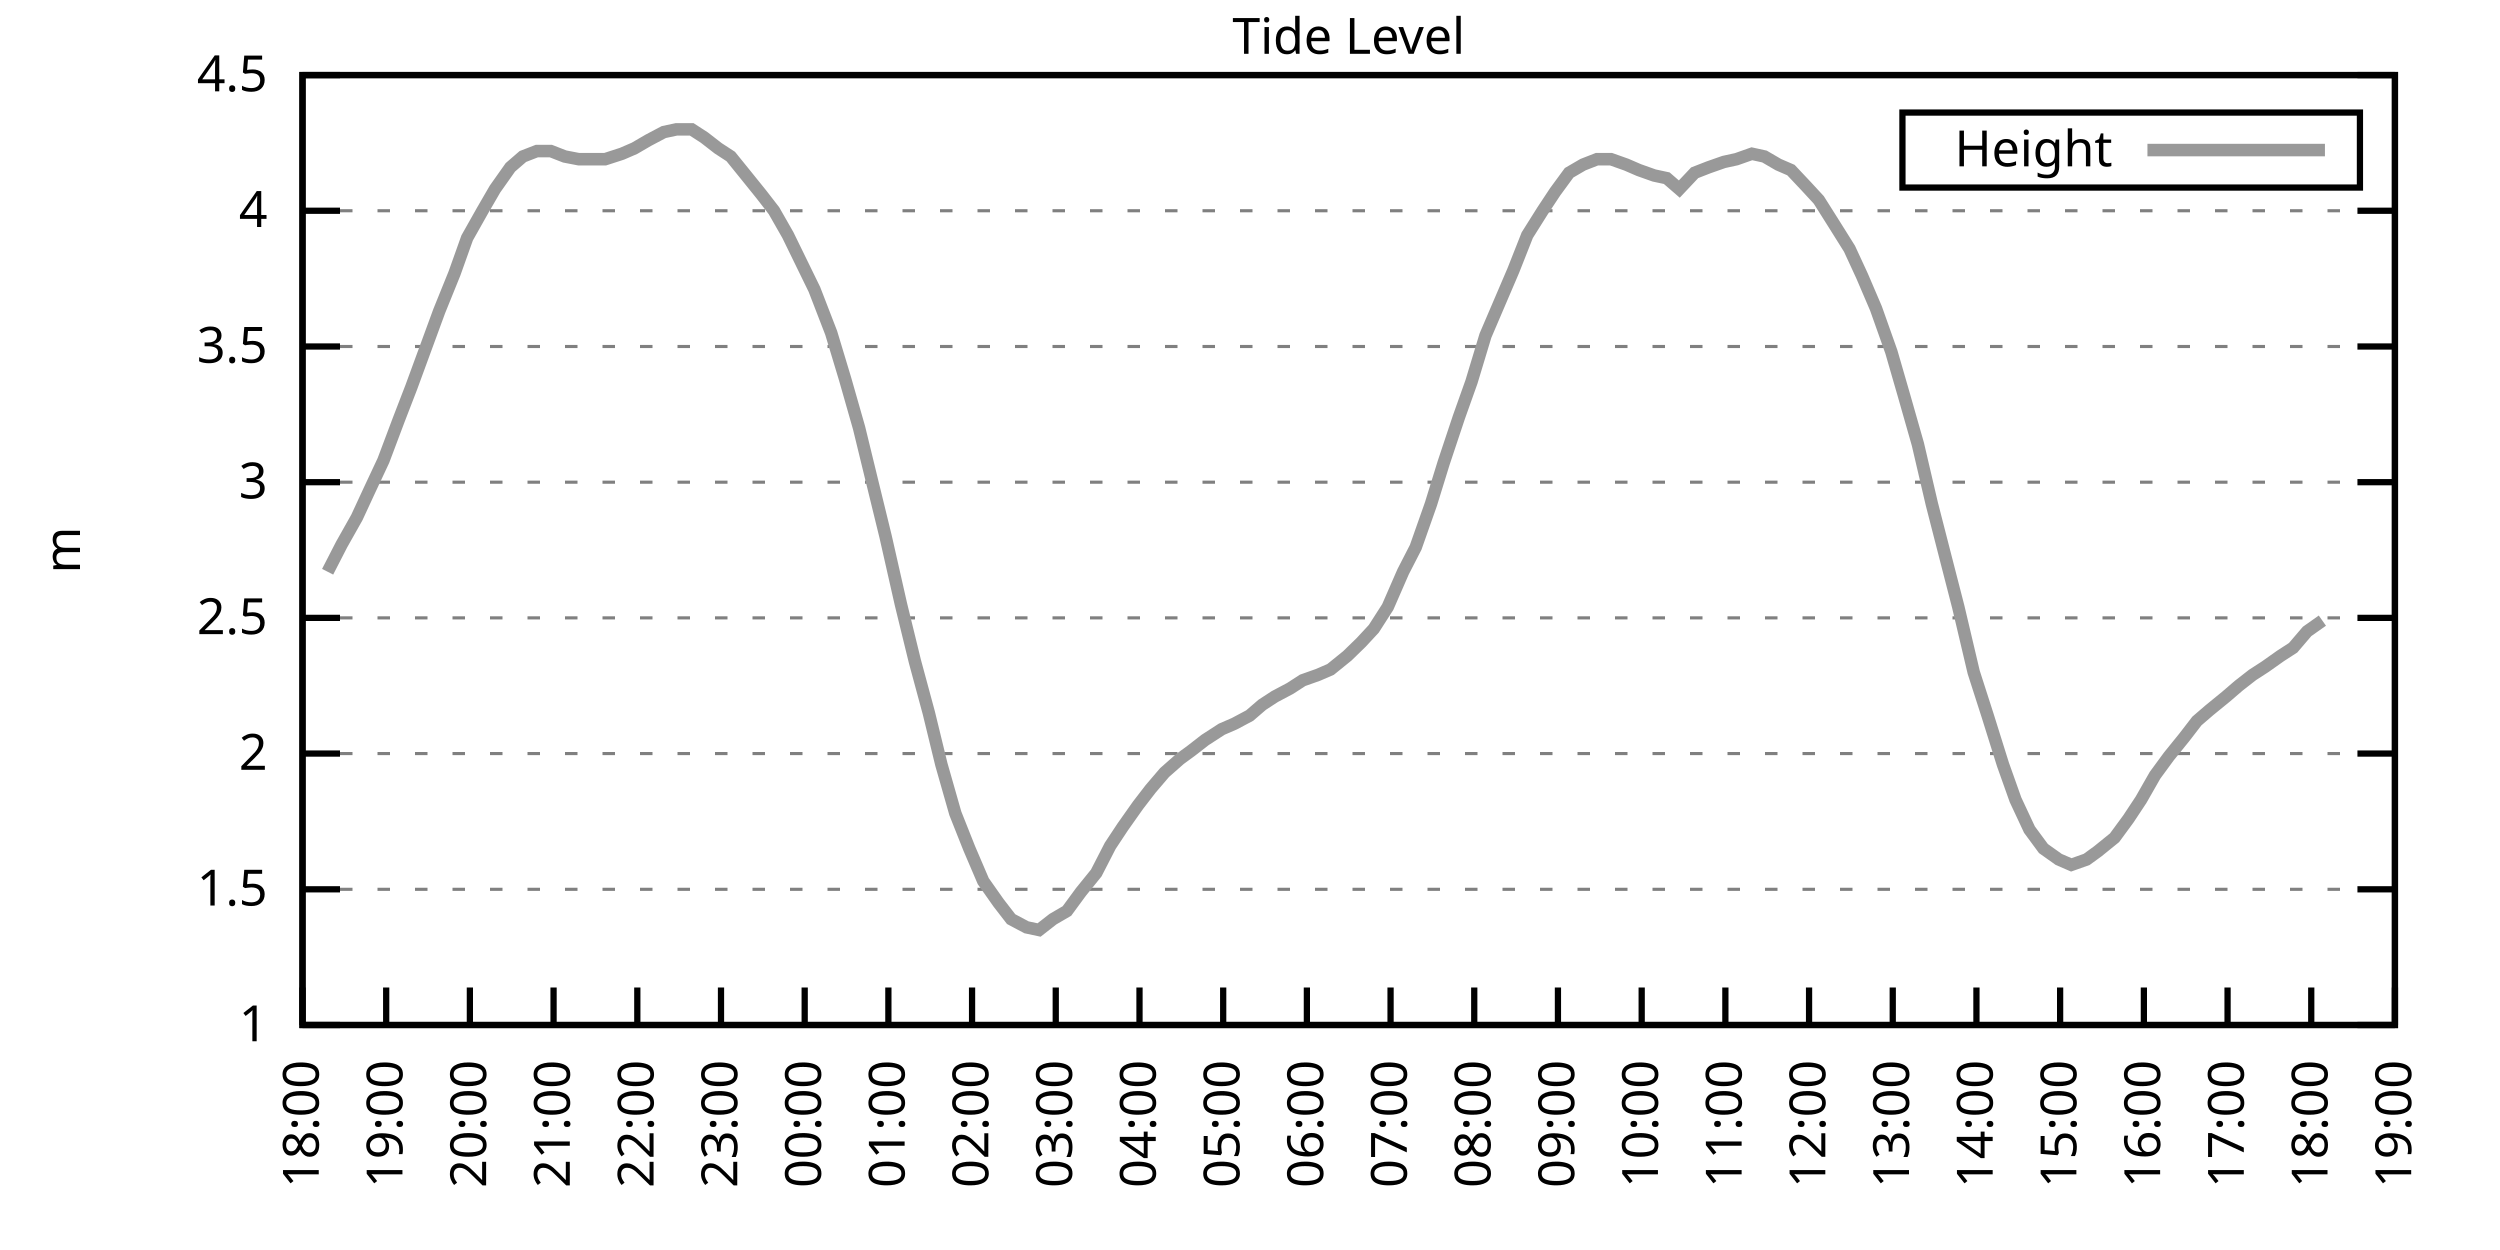
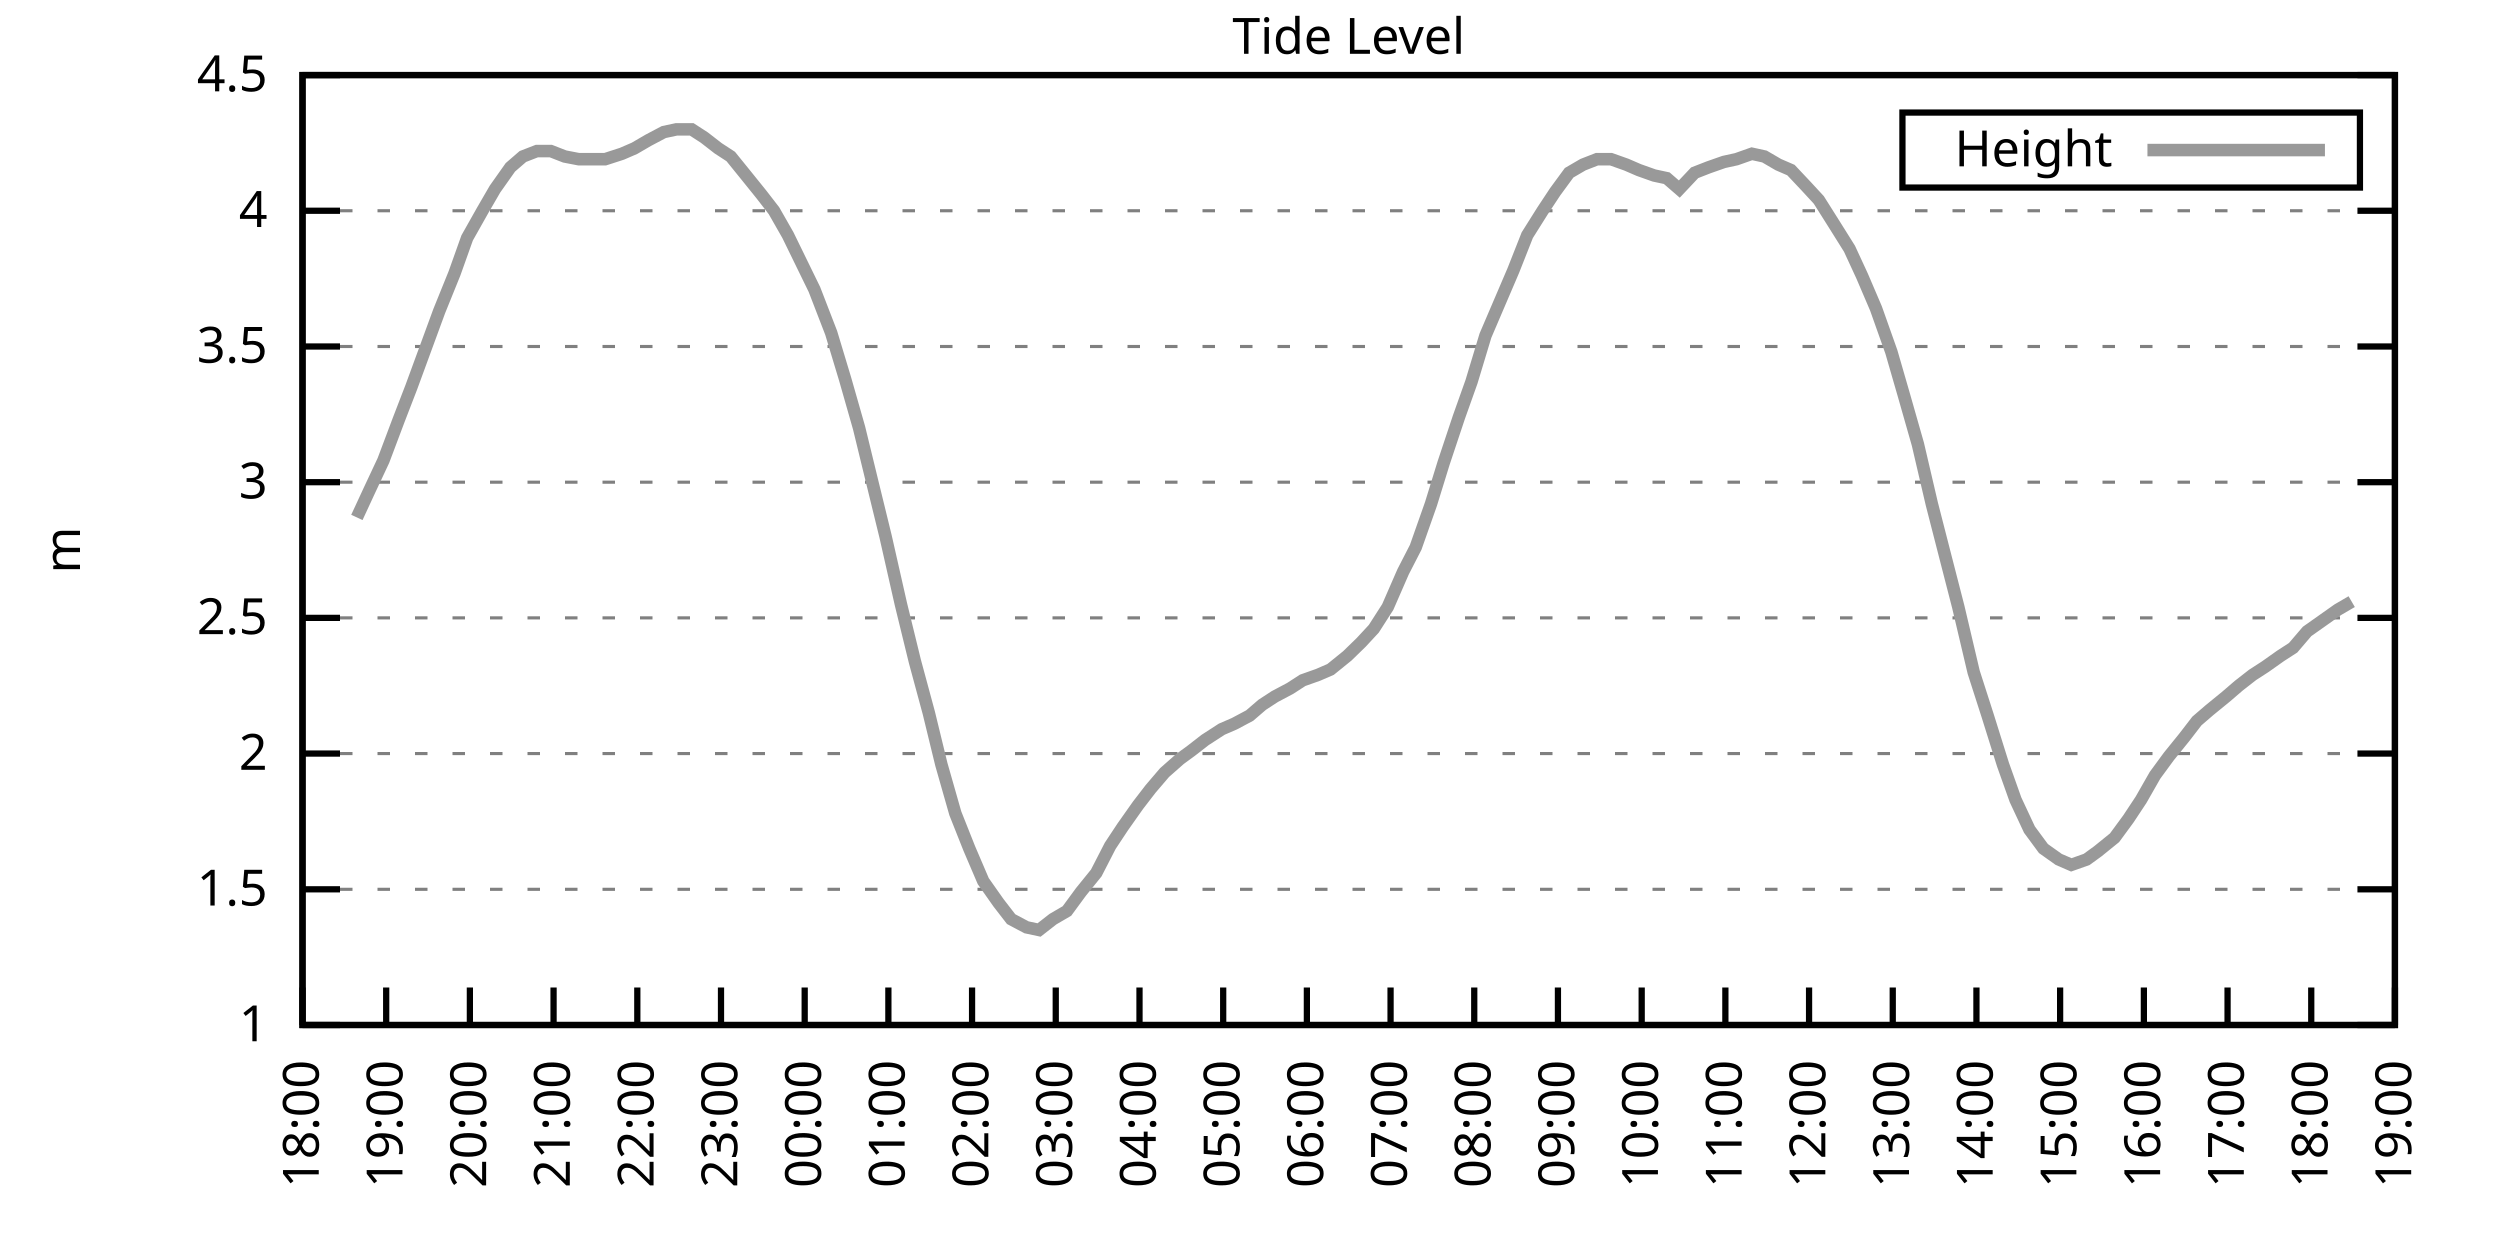
<svg xmlns="http://www.w3.org/2000/svg" xmlns:xlink="http://www.w3.org/1999/xlink" width="400" height="200" viewBox="0 0 400 200">
  <g id="gnuplot_canvas">
    <rect x="0" y="0" width="400" height="200" fill="none" />
    <defs>
      <circle id="gpDot" r="0.5" stroke-width="0.5" stroke="currentColor" />
      <path id="gpPt0" stroke-width="0.333" stroke="currentColor" d="M-1,0 h2 M0,-1 v2" />
      <path id="gpPt1" stroke-width="0.333" stroke="currentColor" d="M-1,-1 L1,1 M1,-1 L-1,1" />
      <path id="gpPt2" stroke-width="0.333" stroke="currentColor" d="M-1,0 L1,0 M0,-1 L0,1 M-1,-1 L1,1 M-1,1 L1,-1" />
      <rect id="gpPt3" stroke-width="0.333" stroke="currentColor" x="-1" y="-1" width="2" height="2" />
      <rect id="gpPt4" stroke-width="0.333" stroke="currentColor" fill="currentColor" x="-1" y="-1" width="2" height="2" />
      <circle id="gpPt5" stroke-width="0.333" stroke="currentColor" cx="0" cy="0" r="1" />
      <use xlink:href="#gpPt5" id="gpPt6" fill="currentColor" stroke="none" />
      <path id="gpPt7" stroke-width="0.333" stroke="currentColor" d="M0,-1.33 L-1.33,0.67 L1.33,0.67 z" />
      <use xlink:href="#gpPt7" id="gpPt8" fill="currentColor" stroke="none" />
      <use xlink:href="#gpPt7" id="gpPt9" stroke="currentColor" transform="rotate(180)" />
      <use xlink:href="#gpPt9" id="gpPt10" fill="currentColor" stroke="none" />
      <use xlink:href="#gpPt3" id="gpPt11" stroke="currentColor" transform="rotate(45)" />
      <use xlink:href="#gpPt11" id="gpPt12" fill="currentColor" stroke="none" />
      <path id="gpPt13" stroke-width="0.333" stroke="currentColor" d="M0,1.330 L1.265,0.411 L0.782,-1.067 L-0.782,-1.076 L-1.265,0.411 z" />
      <use xlink:href="#gpPt13" id="gpPt14" fill="currentColor" stroke="none" />
      <filter id="textbox" filterUnits="objectBoundingBox" x="0" y="0" height="1" width="1">
        <feFlood flood-color="white" flood-opacity="1" result="bgnd" />
        <feComposite in="SourceGraphic" in2="bgnd" operator="atop" />
      </filter>
      <filter id="greybox" filterUnits="objectBoundingBox" x="0" y="0" height="1" width="1">
        <feFlood flood-color="lightgrey" flood-opacity="1" result="grey" />
        <feComposite in="SourceGraphic" in2="grey" operator="atop" />
      </filter>
    </defs>
    <g fill="none" color="white" stroke="currentColor" stroke-width="1.00" stroke-linecap="butt" stroke-linejoin="miter">
</g>
    <g fill="none" color="black" stroke="currentColor" stroke-width="1.00" stroke-linecap="butt" stroke-linejoin="miter">
      <g stroke="none" shape-rendering="crispEdges">
        <polygon fill="rgb(255, 255, 255)" points="48.40,164.00 383.18,164.00 383.18,12.02 48.40,12.02 " />
      </g>
    </g>
    <g fill="none" color="black" stroke="currentColor" stroke-width="1.00" stroke-linecap="butt" stroke-linejoin="miter">
</g>
    <g fill="none" color="black" stroke="black" stroke-width="0.50" stroke-linecap="butt" stroke-linejoin="miter">
</g>
    <g fill="none" color="gray" stroke="currentColor" stroke-width="0.50" stroke-linecap="butt" stroke-linejoin="miter">
      <path stroke="gray" stroke-dasharray="2,4" class="gridline" d="M48.40,164.00 L383.19,164.00  " />
    </g>
    <g fill="none" color="gray" stroke="gray" stroke-width="1.00" stroke-linecap="butt" stroke-linejoin="miter">
</g>
    <g fill="none" color="black" stroke="currentColor" stroke-width="1.00" stroke-linecap="butt" stroke-linejoin="miter">
      <path stroke="black" d="M48.40,164.00 L54.40,164.00 M383.19,164.00 L377.19,164.00  " />
      <g transform="translate(42.80,166.60)" stroke="none" fill="black" font-family="Sans" font-size="8.00" text-anchor="end">
        <text>
          <tspan font-family="Sans"> 1</tspan>
        </text>
      </g>
    </g>
    <g fill="none" color="black" stroke="currentColor" stroke-width="1.00" stroke-linecap="butt" stroke-linejoin="miter">
</g>
    <g fill="none" color="black" stroke="black" stroke-width="0.50" stroke-linecap="butt" stroke-linejoin="miter">
</g>
    <g fill="none" color="gray" stroke="currentColor" stroke-width="0.50" stroke-linecap="butt" stroke-linejoin="miter">
      <path stroke="gray" stroke-dasharray="2,4" class="gridline" d="M48.40,142.29 L383.19,142.29  " />
    </g>
    <g fill="none" color="gray" stroke="gray" stroke-width="1.00" stroke-linecap="butt" stroke-linejoin="miter">
</g>
    <g fill="none" color="black" stroke="currentColor" stroke-width="1.00" stroke-linecap="butt" stroke-linejoin="miter">
      <path stroke="black" d="M48.40,142.29 L54.40,142.29 M383.19,142.29 L377.19,142.29  " />
      <g transform="translate(42.80,144.89)" stroke="none" fill="black" font-family="Sans" font-size="8.00" text-anchor="end">
        <text>
          <tspan font-family="Sans"> 1.5</tspan>
        </text>
      </g>
    </g>
    <g fill="none" color="black" stroke="currentColor" stroke-width="1.00" stroke-linecap="butt" stroke-linejoin="miter">
</g>
    <g fill="none" color="black" stroke="black" stroke-width="0.50" stroke-linecap="butt" stroke-linejoin="miter">
</g>
    <g fill="none" color="gray" stroke="currentColor" stroke-width="0.50" stroke-linecap="butt" stroke-linejoin="miter">
      <path stroke="gray" stroke-dasharray="2,4" class="gridline" d="M48.40,120.57 L383.19,120.57  " />
    </g>
    <g fill="none" color="gray" stroke="gray" stroke-width="1.00" stroke-linecap="butt" stroke-linejoin="miter">
</g>
    <g fill="none" color="black" stroke="currentColor" stroke-width="1.00" stroke-linecap="butt" stroke-linejoin="miter">
      <path stroke="black" d="M48.40,120.57 L54.40,120.57 M383.19,120.57 L377.19,120.57  " />
      <g transform="translate(42.80,123.17)" stroke="none" fill="black" font-family="Sans" font-size="8.00" text-anchor="end">
        <text>
          <tspan font-family="Sans"> 2</tspan>
        </text>
      </g>
    </g>
    <g fill="none" color="black" stroke="currentColor" stroke-width="1.00" stroke-linecap="butt" stroke-linejoin="miter">
</g>
    <g fill="none" color="black" stroke="black" stroke-width="0.50" stroke-linecap="butt" stroke-linejoin="miter">
</g>
    <g fill="none" color="gray" stroke="currentColor" stroke-width="0.50" stroke-linecap="butt" stroke-linejoin="miter">
      <path stroke="gray" stroke-dasharray="2,4" class="gridline" d="M48.40,98.86 L383.19,98.86  " />
    </g>
    <g fill="none" color="gray" stroke="gray" stroke-width="1.00" stroke-linecap="butt" stroke-linejoin="miter">
</g>
    <g fill="none" color="black" stroke="currentColor" stroke-width="1.00" stroke-linecap="butt" stroke-linejoin="miter">
      <path stroke="black" d="M48.40,98.86 L54.40,98.86 M383.19,98.86 L377.19,98.86  " />
      <g transform="translate(42.80,101.46)" stroke="none" fill="black" font-family="Sans" font-size="8.00" text-anchor="end">
        <text>
          <tspan font-family="Sans"> 2.5</tspan>
        </text>
      </g>
    </g>
    <g fill="none" color="black" stroke="currentColor" stroke-width="1.00" stroke-linecap="butt" stroke-linejoin="miter">
</g>
    <g fill="none" color="black" stroke="black" stroke-width="0.50" stroke-linecap="butt" stroke-linejoin="miter">
</g>
    <g fill="none" color="gray" stroke="currentColor" stroke-width="0.50" stroke-linecap="butt" stroke-linejoin="miter">
      <path stroke="gray" stroke-dasharray="2,4" class="gridline" d="M48.40,77.15 L383.19,77.15  " />
    </g>
    <g fill="none" color="gray" stroke="gray" stroke-width="1.00" stroke-linecap="butt" stroke-linejoin="miter">
</g>
    <g fill="none" color="black" stroke="currentColor" stroke-width="1.00" stroke-linecap="butt" stroke-linejoin="miter">
      <path stroke="black" d="M48.40,77.15 L54.40,77.15 M383.19,77.15 L377.19,77.15  " />
      <g transform="translate(42.80,79.75)" stroke="none" fill="black" font-family="Sans" font-size="8.00" text-anchor="end">
        <text>
          <tspan font-family="Sans"> 3</tspan>
        </text>
      </g>
    </g>
    <g fill="none" color="black" stroke="currentColor" stroke-width="1.00" stroke-linecap="butt" stroke-linejoin="miter">
</g>
    <g fill="none" color="black" stroke="black" stroke-width="0.50" stroke-linecap="butt" stroke-linejoin="miter">
</g>
    <g fill="none" color="gray" stroke="currentColor" stroke-width="0.50" stroke-linecap="butt" stroke-linejoin="miter">
      <path stroke="gray" stroke-dasharray="2,4" class="gridline" d="M48.40,55.44 L383.19,55.44  " />
    </g>
    <g fill="none" color="gray" stroke="gray" stroke-width="1.00" stroke-linecap="butt" stroke-linejoin="miter">
</g>
    <g fill="none" color="black" stroke="currentColor" stroke-width="1.00" stroke-linecap="butt" stroke-linejoin="miter">
      <path stroke="black" d="M48.40,55.44 L54.40,55.44 M383.19,55.44 L377.19,55.44  " />
      <g transform="translate(42.80,58.04)" stroke="none" fill="black" font-family="Sans" font-size="8.00" text-anchor="end">
        <text>
          <tspan font-family="Sans"> 3.5</tspan>
        </text>
      </g>
    </g>
    <g fill="none" color="black" stroke="currentColor" stroke-width="1.00" stroke-linecap="butt" stroke-linejoin="miter">
</g>
    <g fill="none" color="black" stroke="black" stroke-width="0.50" stroke-linecap="butt" stroke-linejoin="miter">
</g>
    <g fill="none" color="gray" stroke="currentColor" stroke-width="0.50" stroke-linecap="butt" stroke-linejoin="miter">
      <path stroke="gray" stroke-dasharray="2,4" class="gridline" d="M48.40,33.72 L383.19,33.72  " />
    </g>
    <g fill="none" color="gray" stroke="gray" stroke-width="1.00" stroke-linecap="butt" stroke-linejoin="miter">
</g>
    <g fill="none" color="black" stroke="currentColor" stroke-width="1.00" stroke-linecap="butt" stroke-linejoin="miter">
      <path stroke="black" d="M48.40,33.72 L54.40,33.72 M383.19,33.72 L377.19,33.72  " />
      <g transform="translate(42.80,36.32)" stroke="none" fill="black" font-family="Sans" font-size="8.00" text-anchor="end">
        <text>
          <tspan font-family="Sans"> 4</tspan>
        </text>
      </g>
    </g>
    <g fill="none" color="black" stroke="currentColor" stroke-width="1.00" stroke-linecap="butt" stroke-linejoin="miter">
</g>
    <g fill="none" color="black" stroke="black" stroke-width="0.50" stroke-linecap="butt" stroke-linejoin="miter">
</g>
    <g fill="none" color="gray" stroke="currentColor" stroke-width="0.50" stroke-linecap="butt" stroke-linejoin="miter">
      <path stroke="gray" stroke-dasharray="2,4" class="gridline" d="M48.40,12.01 L383.19,12.01  " />
    </g>
    <g fill="none" color="gray" stroke="gray" stroke-width="1.00" stroke-linecap="butt" stroke-linejoin="miter">
</g>
    <g fill="none" color="black" stroke="currentColor" stroke-width="1.00" stroke-linecap="butt" stroke-linejoin="miter">
      <path stroke="black" d="M48.40,12.01 L54.40,12.01 M383.19,12.01 L377.19,12.01  " />
      <g transform="translate(42.80,14.61)" stroke="none" fill="black" font-family="Sans" font-size="8.00" text-anchor="end">
        <text>
          <tspan font-family="Sans"> 4.5</tspan>
        </text>
      </g>
    </g>
    <g fill="none" color="black" stroke="currentColor" stroke-width="1.00" stroke-linecap="butt" stroke-linejoin="miter">
      <path stroke="black" d="M48.40,164.00 L48.40,158.00  " />
      <g transform="translate(51.00,169.60) rotate(270.00)" stroke="none" fill="black" font-family="Sans" font-size="8.00" text-anchor="end">
        <text>
          <tspan font-family="Sans">18:00</tspan>
        </text>
      </g>
    </g>
    <g fill="none" color="black" stroke="currentColor" stroke-width="1.00" stroke-linecap="butt" stroke-linejoin="miter">
      <path stroke="black" d="M61.79,164.00 L61.79,158.00  " />
      <g transform="translate(64.39,169.60) rotate(270.00)" stroke="none" fill="black" font-family="Sans" font-size="8.00" text-anchor="end">
        <text>
          <tspan font-family="Sans">19:00</tspan>
        </text>
      </g>
    </g>
    <g fill="none" color="black" stroke="currentColor" stroke-width="1.00" stroke-linecap="butt" stroke-linejoin="miter">
      <path stroke="black" d="M75.18,164.00 L75.18,158.00  " />
      <g transform="translate(77.78,169.60) rotate(270.00)" stroke="none" fill="black" font-family="Sans" font-size="8.00" text-anchor="end">
        <text>
          <tspan font-family="Sans">20:00</tspan>
        </text>
      </g>
    </g>
    <g fill="none" color="black" stroke="currentColor" stroke-width="1.00" stroke-linecap="butt" stroke-linejoin="miter">
      <path stroke="black" d="M88.57,164.00 L88.57,158.00  " />
      <g transform="translate(91.17,169.60) rotate(270.00)" stroke="none" fill="black" font-family="Sans" font-size="8.00" text-anchor="end">
        <text>
          <tspan font-family="Sans">21:00</tspan>
        </text>
      </g>
    </g>
    <g fill="none" color="black" stroke="currentColor" stroke-width="1.00" stroke-linecap="butt" stroke-linejoin="miter">
      <path stroke="black" d="M101.97,164.00 L101.97,158.00  " />
      <g transform="translate(104.57,169.60) rotate(270.00)" stroke="none" fill="black" font-family="Sans" font-size="8.00" text-anchor="end">
        <text>
          <tspan font-family="Sans">22:00</tspan>
        </text>
      </g>
    </g>
    <g fill="none" color="black" stroke="currentColor" stroke-width="1.00" stroke-linecap="butt" stroke-linejoin="miter">
      <path stroke="black" d="M115.36,164.00 L115.36,158.00  " />
      <g transform="translate(117.96,169.60) rotate(270.00)" stroke="none" fill="black" font-family="Sans" font-size="8.00" text-anchor="end">
        <text>
          <tspan font-family="Sans">23:00</tspan>
        </text>
      </g>
    </g>
    <g fill="none" color="black" stroke="currentColor" stroke-width="1.00" stroke-linecap="butt" stroke-linejoin="miter">
      <path stroke="black" d="M128.75,164.00 L128.75,158.00  " />
      <g transform="translate(131.35,169.60) rotate(270.00)" stroke="none" fill="black" font-family="Sans" font-size="8.00" text-anchor="end">
        <text>
          <tspan font-family="Sans">00:00</tspan>
        </text>
      </g>
    </g>
    <g fill="none" color="black" stroke="currentColor" stroke-width="1.00" stroke-linecap="butt" stroke-linejoin="miter">
      <path stroke="black" d="M142.14,164.00 L142.14,158.00  " />
      <g transform="translate(144.74,169.60) rotate(270.00)" stroke="none" fill="black" font-family="Sans" font-size="8.00" text-anchor="end">
        <text>
          <tspan font-family="Sans">01:00</tspan>
        </text>
      </g>
    </g>
    <g fill="none" color="black" stroke="currentColor" stroke-width="1.00" stroke-linecap="butt" stroke-linejoin="miter">
      <path stroke="black" d="M155.53,164.00 L155.53,158.00  " />
      <g transform="translate(158.13,169.60) rotate(270.00)" stroke="none" fill="black" font-family="Sans" font-size="8.00" text-anchor="end">
        <text>
          <tspan font-family="Sans">02:00</tspan>
        </text>
      </g>
    </g>
    <g fill="none" color="black" stroke="currentColor" stroke-width="1.00" stroke-linecap="butt" stroke-linejoin="miter">
      <path stroke="black" d="M168.92,164.00 L168.92,158.00  " />
      <g transform="translate(171.52,169.60) rotate(270.00)" stroke="none" fill="black" font-family="Sans" font-size="8.00" text-anchor="end">
        <text>
          <tspan font-family="Sans">03:00</tspan>
        </text>
      </g>
    </g>
    <g fill="none" color="black" stroke="currentColor" stroke-width="1.00" stroke-linecap="butt" stroke-linejoin="miter">
      <path stroke="black" d="M182.32,164.00 L182.32,158.00  " />
      <g transform="translate(184.92,169.60) rotate(270.00)" stroke="none" fill="black" font-family="Sans" font-size="8.00" text-anchor="end">
        <text>
          <tspan font-family="Sans">04:00</tspan>
        </text>
      </g>
    </g>
    <g fill="none" color="black" stroke="currentColor" stroke-width="1.00" stroke-linecap="butt" stroke-linejoin="miter">
      <path stroke="black" d="M195.71,164.00 L195.71,158.00  " />
      <g transform="translate(198.31,169.60) rotate(270.00)" stroke="none" fill="black" font-family="Sans" font-size="8.00" text-anchor="end">
        <text>
          <tspan font-family="Sans">05:00</tspan>
        </text>
      </g>
    </g>
    <g fill="none" color="black" stroke="currentColor" stroke-width="1.00" stroke-linecap="butt" stroke-linejoin="miter">
      <path stroke="black" d="M209.10,164.00 L209.10,158.00  " />
      <g transform="translate(211.70,169.60) rotate(270.00)" stroke="none" fill="black" font-family="Sans" font-size="8.00" text-anchor="end">
        <text>
          <tspan font-family="Sans">06:00</tspan>
        </text>
      </g>
    </g>
    <g fill="none" color="black" stroke="currentColor" stroke-width="1.00" stroke-linecap="butt" stroke-linejoin="miter">
      <path stroke="black" d="M222.49,164.00 L222.49,158.00  " />
      <g transform="translate(225.09,169.60) rotate(270.00)" stroke="none" fill="black" font-family="Sans" font-size="8.00" text-anchor="end">
        <text>
          <tspan font-family="Sans">07:00</tspan>
        </text>
      </g>
    </g>
    <g fill="none" color="black" stroke="currentColor" stroke-width="1.00" stroke-linecap="butt" stroke-linejoin="miter">
      <path stroke="black" d="M235.88,164.00 L235.88,158.00  " />
      <g transform="translate(238.48,169.60) rotate(270.00)" stroke="none" fill="black" font-family="Sans" font-size="8.00" text-anchor="end">
        <text>
          <tspan font-family="Sans">08:00</tspan>
        </text>
      </g>
    </g>
    <g fill="none" color="black" stroke="currentColor" stroke-width="1.00" stroke-linecap="butt" stroke-linejoin="miter">
      <path stroke="black" d="M249.27,164.00 L249.27,158.00  " />
      <g transform="translate(251.87,169.60) rotate(270.00)" stroke="none" fill="black" font-family="Sans" font-size="8.00" text-anchor="end">
        <text>
          <tspan font-family="Sans">09:00</tspan>
        </text>
      </g>
    </g>
    <g fill="none" color="black" stroke="currentColor" stroke-width="1.00" stroke-linecap="butt" stroke-linejoin="miter">
      <path stroke="black" d="M262.67,164.00 L262.67,158.00  " />
      <g transform="translate(265.27,169.60) rotate(270.00)" stroke="none" fill="black" font-family="Sans" font-size="8.00" text-anchor="end">
        <text>
          <tspan font-family="Sans">10:00</tspan>
        </text>
      </g>
    </g>
    <g fill="none" color="black" stroke="currentColor" stroke-width="1.00" stroke-linecap="butt" stroke-linejoin="miter">
      <path stroke="black" d="M276.06,164.00 L276.06,158.00  " />
      <g transform="translate(278.66,169.60) rotate(270.00)" stroke="none" fill="black" font-family="Sans" font-size="8.00" text-anchor="end">
        <text>
          <tspan font-family="Sans">11:00</tspan>
        </text>
      </g>
    </g>
    <g fill="none" color="black" stroke="currentColor" stroke-width="1.00" stroke-linecap="butt" stroke-linejoin="miter">
      <path stroke="black" d="M289.45,164.00 L289.45,158.00  " />
      <g transform="translate(292.05,169.60) rotate(270.00)" stroke="none" fill="black" font-family="Sans" font-size="8.00" text-anchor="end">
        <text>
          <tspan font-family="Sans">12:00</tspan>
        </text>
      </g>
    </g>
    <g fill="none" color="black" stroke="currentColor" stroke-width="1.00" stroke-linecap="butt" stroke-linejoin="miter">
      <path stroke="black" d="M302.84,164.00 L302.84,158.00  " />
      <g transform="translate(305.44,169.60) rotate(270.00)" stroke="none" fill="black" font-family="Sans" font-size="8.00" text-anchor="end">
        <text>
          <tspan font-family="Sans">13:00</tspan>
        </text>
      </g>
    </g>
    <g fill="none" color="black" stroke="currentColor" stroke-width="1.00" stroke-linecap="butt" stroke-linejoin="miter">
      <path stroke="black" d="M316.23,164.00 L316.23,158.00  " />
      <g transform="translate(318.83,169.60) rotate(270.00)" stroke="none" fill="black" font-family="Sans" font-size="8.00" text-anchor="end">
        <text>
          <tspan font-family="Sans">14:00</tspan>
        </text>
      </g>
    </g>
    <g fill="none" color="black" stroke="currentColor" stroke-width="1.00" stroke-linecap="butt" stroke-linejoin="miter">
      <path stroke="black" d="M329.62,164.00 L329.62,158.00  " />
      <g transform="translate(332.22,169.60) rotate(270.00)" stroke="none" fill="black" font-family="Sans" font-size="8.00" text-anchor="end">
        <text>
          <tspan font-family="Sans">15:00</tspan>
        </text>
      </g>
    </g>
    <g fill="none" color="black" stroke="currentColor" stroke-width="1.00" stroke-linecap="butt" stroke-linejoin="miter">
      <path stroke="black" d="M343.02,164.00 L343.02,158.00  " />
      <g transform="translate(345.62,169.60) rotate(270.00)" stroke="none" fill="black" font-family="Sans" font-size="8.00" text-anchor="end">
        <text>
          <tspan font-family="Sans">16:00</tspan>
        </text>
      </g>
    </g>
    <g fill="none" color="black" stroke="currentColor" stroke-width="1.00" stroke-linecap="butt" stroke-linejoin="miter">
      <path stroke="black" d="M356.41,164.00 L356.41,158.00  " />
      <g transform="translate(359.01,169.60) rotate(270.00)" stroke="none" fill="black" font-family="Sans" font-size="8.00" text-anchor="end">
        <text>
          <tspan font-family="Sans">17:00</tspan>
        </text>
      </g>
    </g>
    <g fill="none" color="black" stroke="currentColor" stroke-width="1.00" stroke-linecap="butt" stroke-linejoin="miter">
      <path stroke="black" d="M369.80,164.00 L369.80,158.00  " />
      <g transform="translate(372.40,169.60) rotate(270.00)" stroke="none" fill="black" font-family="Sans" font-size="8.00" text-anchor="end">
        <text>
          <tspan font-family="Sans">18:00</tspan>
        </text>
      </g>
    </g>
    <g fill="none" color="black" stroke="currentColor" stroke-width="1.00" stroke-linecap="butt" stroke-linejoin="miter">
      <path stroke="black" d="M383.19,164.00 L383.19,158.00  " />
      <g transform="translate(385.79,169.60) rotate(270.00)" stroke="none" fill="black" font-family="Sans" font-size="8.00" text-anchor="end">
        <text>
          <tspan font-family="Sans">19:00</tspan>
        </text>
      </g>
    </g>
    <g fill="none" color="black" stroke="currentColor" stroke-width="1.00" stroke-linecap="butt" stroke-linejoin="miter">
</g>
    <g fill="none" color="black" stroke="currentColor" stroke-width="1.00" stroke-linecap="butt" stroke-linejoin="miter">
      <path stroke="black" d="M48.40,12.01 L48.40,164.00 L383.19,164.00 L383.19,12.01 L48.40,12.01 Z  " />
    </g>
    <g fill="none" color="black" stroke="currentColor" stroke-width="1.00" stroke-linecap="butt" stroke-linejoin="miter">
</g>
    <g fill="none" color="black" stroke="currentColor" stroke-width="1.00" stroke-linecap="butt" stroke-linejoin="miter">
      <path stroke="black" d="M304.39,30.01 L304.39,18.01 L377.59,18.01 L377.59,30.01 L304.39,30.01 Z  " />
    </g>
    <g id="Tide_level_plot_1">
      <g fill="none" color="white" stroke="black" stroke-width="2.00" stroke-linecap="butt" stroke-linejoin="miter">
</g>
      <g fill="none" color="black" stroke="currentColor" stroke-width="2.00" stroke-linecap="butt" stroke-linejoin="miter">
        <g transform="translate(337.99,26.61)" stroke="none" fill="black" font-family="Sans" font-size="8.00" text-anchor="end">
          <text>
            <tspan font-family="Sans">Height</tspan>
          </text>
        </g>
      </g>
      <g fill="none" color="black" stroke="currentColor" stroke-width="2.00" stroke-linecap="butt" stroke-linejoin="miter">
-         <path stroke="rgb(153, 153, 153)" d="M343.59,24.01 L371.99,24.01 M52.42,91.48 L54.65,87.14 L57.10,82.79 L59.11,78.45 L61.35,73.67 L63.80,67.16   L65.81,61.95 L68.04,55.87 L70.27,49.79 L72.73,43.71 L74.74,38.07 L77.19,33.72 L79.20,30.25 L81.66,26.77   L83.66,25.04 L85.90,24.17 L88.13,24.17 L90.36,25.04 L92.59,25.47 L95.05,25.47 L96.83,25.47 L99.51,24.60   L101.52,23.73 L103.75,22.43 L106.21,21.13 L108.22,20.70 L110.67,20.70 L112.68,22.00 L114.91,23.73 L116.92,25.04   L119.38,28.08 L121.83,31.12 L123.84,33.72 L126.07,37.63 L130.31,46.32 L132.99,53.26 L135.22,60.65 L137.45,68.46   L139.46,76.71 L141.69,85.83 L144.15,96.69 L146.38,105.81 L148.61,114.06 L150.62,122.31 L152.85,130.13 L155.09,135.77   L157.32,140.98 L159.77,144.46 L161.78,147.06 L164.24,148.37 L166.25,148.80 L168.48,147.06 L170.71,145.76 L172.94,142.72   L175.40,139.68 L177.63,135.34 L179.64,132.30 L182.09,128.83 L184.10,126.22 L186.33,123.61 L188.79,121.44 L190.57,120.14   L192.81,118.40 L195.48,116.67 L197.49,115.80 L199.95,114.49 L201.96,112.76 L203.97,111.45 L206.42,110.15 L208.43,108.85   L210.88,107.98 L212.89,107.11 L215.57,104.94 L217.80,102.77 L219.81,100.60 L222.04,97.12 L224.50,91.48 L226.51,87.57   L228.96,80.62 L230.97,74.11 L233.43,66.73 L235.44,61.08 L237.67,53.70 L242.13,43.28 L244.36,37.63 L246.82,33.72   L248.83,30.68 L251.06,27.64 L253.29,26.34 L255.52,25.47 L257.76,25.47 L260.21,26.34 L262.22,27.21 L264.67,28.08   L266.68,28.51 L268.69,30.25 L271.15,27.64 L273.38,26.77 L275.83,25.91 L277.84,25.47 L280.30,24.60 L282.31,25.04   L284.54,26.34 L286.55,27.21 L289.00,29.81 L291.01,31.99 L293.47,35.89 L295.92,39.80 L297.93,44.15 L300.16,49.36   L302.62,56.30 L304.63,63.25 L306.86,71.07 L309.09,80.62 L311.32,89.31 L313.33,97.12 L315.79,107.55 L318.02,114.49   L320.47,122.31 L322.48,127.96 L324.71,132.73 L326.95,135.77 L329.40,137.51 L331.41,138.38 L333.86,137.51 L335.65,136.21   L338.33,134.04 L340.56,131.00 L342.57,127.96 L344.80,124.05 L347.03,121.01 L349.49,117.97 L351.50,115.36 L353.51,113.63   L356.18,111.45 L358.19,109.72 L360.42,107.98 L362.43,106.68 L364.89,104.94 L366.90,103.64 L369.13,101.03 L371.58,99.30    " />
+         <path stroke="rgb(153, 153, 153)" d="M343.59,24.01 L371.99,24.01 M57.10,82.79 L59.11,78.45 L61.35,73.67 L63.80,67.16 L65.81,61.95 L68.04,55.87   L70.27,49.79 L72.73,43.71 L74.74,38.07 L77.19,33.72 L79.20,30.25 L81.66,26.77 L83.66,25.04 L85.90,24.17   L88.13,24.17 L90.36,25.04 L92.59,25.47 L95.05,25.47 L96.83,25.47 L99.51,24.60 L101.52,23.73 L103.75,22.43   L106.21,21.13 L108.22,20.70 L110.67,20.70 L112.68,22.00 L114.91,23.73 L116.92,25.04 L119.38,28.08 L121.83,31.12   L123.84,33.72 L126.07,37.63 L130.31,46.32 L132.99,53.26 L135.22,60.65 L137.45,68.46 L139.46,76.71 L141.69,85.83   L144.15,96.69 L146.38,105.81 L148.61,114.06 L150.62,122.31 L152.85,130.13 L155.09,135.77 L157.32,140.98 L159.77,144.46   L161.78,147.06 L164.24,148.37 L166.25,148.80 L168.48,147.06 L170.71,145.76 L172.94,142.72 L175.40,139.68 L177.63,135.34   L179.64,132.30 L182.09,128.83 L184.10,126.22 L186.33,123.61 L188.79,121.44 L190.57,120.14 L192.81,118.40 L195.48,116.67   L197.49,115.80 L199.95,114.49 L201.96,112.76 L203.97,111.45 L206.42,110.15 L208.43,108.85 L210.88,107.98 L212.89,107.11   L215.57,104.94 L217.80,102.77 L219.81,100.60 L222.04,97.12 L224.50,91.48 L226.51,87.57 L228.96,80.62 L230.97,74.11   L233.43,66.73 L235.44,61.08 L237.67,53.70 L242.13,43.28 L244.36,37.63 L246.82,33.72 L248.83,30.68 L251.06,27.64   L253.29,26.34 L255.52,25.47 L257.76,25.47 L260.21,26.34 L262.22,27.21 L264.67,28.08 L266.68,28.51 L268.69,30.25   L271.15,27.64 L273.38,26.77 L275.83,25.91 L277.84,25.47 L280.30,24.60 L282.31,25.04 L284.54,26.34 L286.55,27.21   L289.00,29.81 L291.01,31.99 L293.47,35.89 L295.92,39.80 L297.93,44.15 L300.16,49.36 L302.62,56.30 L304.63,63.25   L306.86,71.07 L309.09,80.62 L311.32,89.31 L313.33,97.12 L315.79,107.55 L318.02,114.49 L320.47,122.31 L322.48,127.96   L324.71,132.73 L326.95,135.77 L329.40,137.51 L331.41,138.38 L333.86,137.51 L335.65,136.21 L338.33,134.04 L340.56,131.00   L342.57,127.96 L344.80,124.05 L347.03,121.01 L349.49,117.97 L351.50,115.36 L353.51,113.63 L356.18,111.45 L358.19,109.72   L360.42,107.98 L362.43,106.68 L364.89,104.94 L366.90,103.64 L369.13,101.03 L371.58,99.30 L374.04,97.56 L376.27,96.26    " />
      </g>
    </g>
    <g fill="none" color="black" stroke="currentColor" stroke-width="2.00" stroke-linecap="butt" stroke-linejoin="miter">
</g>
    <g fill="none" color="black" stroke="black" stroke-width="1.00" stroke-linecap="butt" stroke-linejoin="miter">
</g>
    <g fill="none" color="black" stroke="currentColor" stroke-width="1.00" stroke-linecap="butt" stroke-linejoin="miter">
      <path stroke="black" d="M48.40,12.01 L48.40,164.00 L383.19,164.00 L383.19,12.01 L48.40,12.01 Z  " />
      <g transform="translate(12.80,88.01) rotate(270.00)" stroke="none" fill="black" font-family="Sans" font-size="8.00" text-anchor="middle">
        <text>
          <tspan font-family="Sans">m</tspan>
        </text>
      </g>
    </g>
    <g fill="none" color="black" stroke="currentColor" stroke-width="1.00" stroke-linecap="butt" stroke-linejoin="miter">
</g>
    <g fill="none" color="black" stroke="currentColor" stroke-width="1.00" stroke-linecap="butt" stroke-linejoin="miter">
      <g transform="translate(215.79,8.61)" stroke="none" fill="black" font-family="Sans" font-size="8.00" text-anchor="middle">
        <text>
          <tspan font-family="Sans">Tide Level</tspan>
        </text>
      </g>
    </g>
    <g fill="none" color="black" stroke="currentColor" stroke-width="1.00" stroke-linecap="butt" stroke-linejoin="miter">
</g>
  </g>
</svg>
